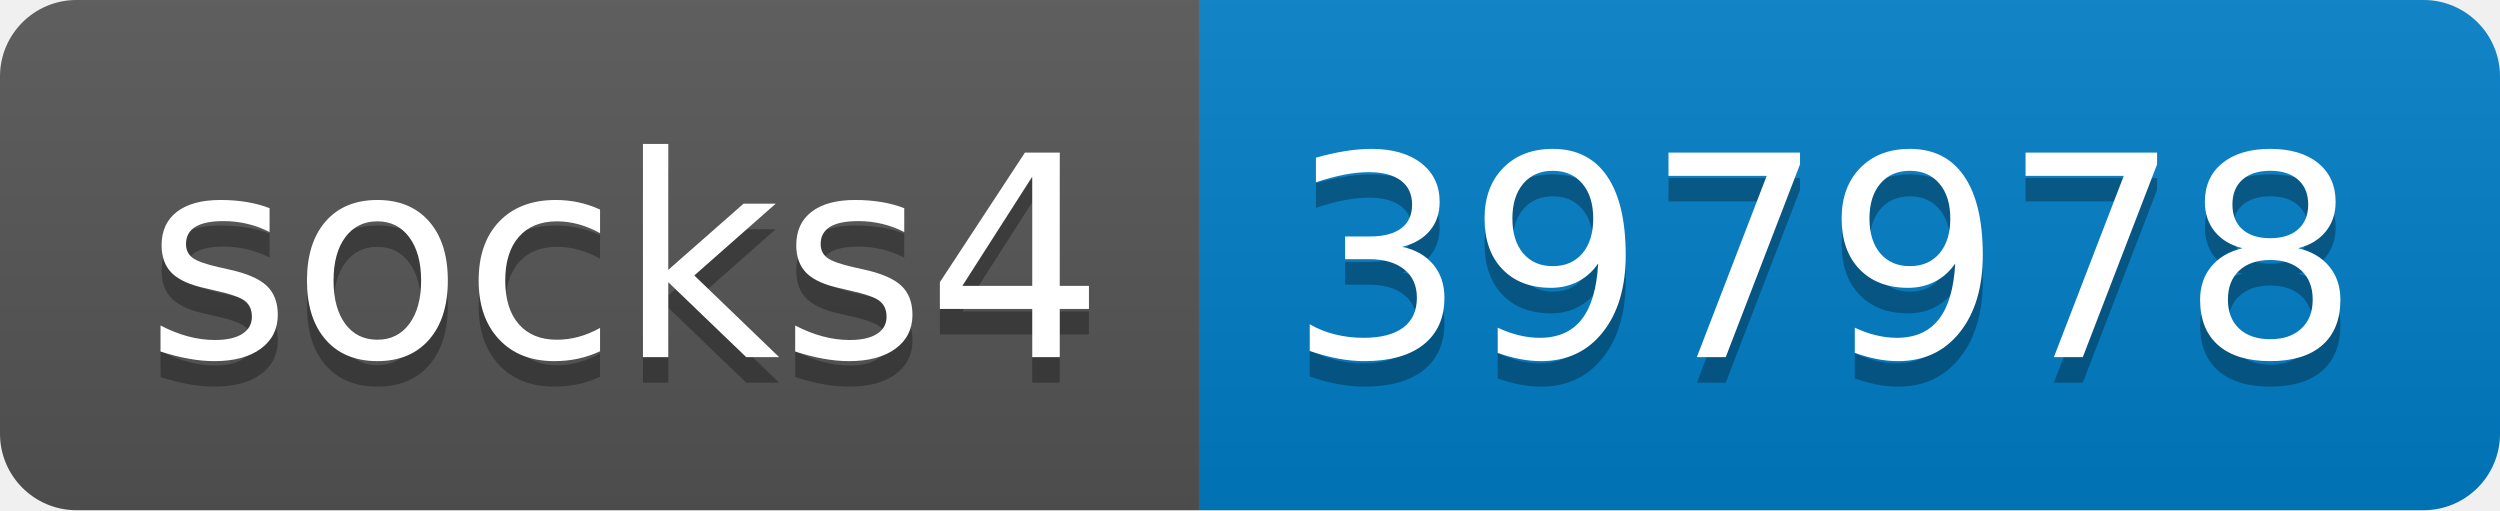
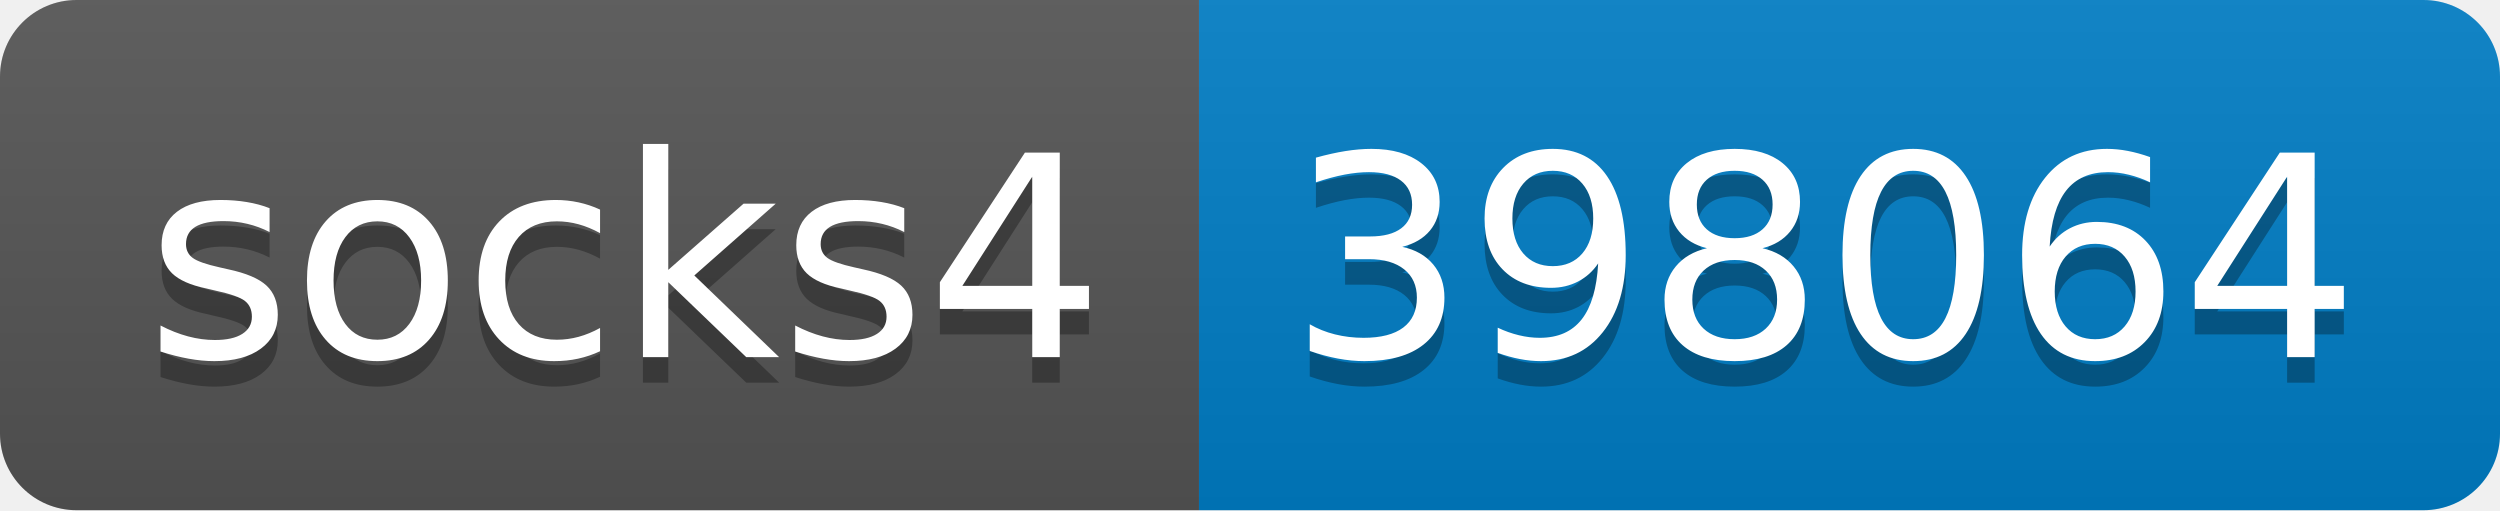
- <svg xmlns="http://www.w3.org/2000/svg" width="98" height="20" role="img" aria-label="socks4: 397978">
+ <svg xmlns="http://www.w3.org/2000/svg" width="98" height="20" role="img" aria-label="socks4: 398064">
  <linearGradient id="s" x2="0" y2="100%">
    <stop offset="0" stop-color="#bbb" stop-opacity=".1" />
    <stop offset="1" stop-opacity=".1" />
  </linearGradient>
  <clipPath id="r">
    <rect width="98" height="20" rx="3" fill="#fff" />
  </clipPath>
  <g clip-path="url(#r)">
    <rect width="47" height="20" fill="#555" />
    <rect x="47" width="51" height="20" fill="#007ec6" />
    <rect width="98" height="20" fill="url(#s)" />
  </g>
  <g fill="#fff" text-anchor="middle" font-family="Verdana,Geneva,DejaVu Sans,sans-serif" text-rendering="geometricPrecision" font-size="110">
    <text aria-hidden="true" x="245" y="150" fill="#010101" fill-opacity=".3" transform="scale(.1)" textLength="370">socks4</text>
    <text x="245" y="140" transform="scale(.1)" fill="#fff" textLength="370">socks4</text>
-     <text aria-hidden="true" x="715" y="150" fill="#010101" fill-opacity=".3" transform="scale(.1)" textLength="410">397978</text>
-     <text x="715" y="140" transform="scale(.1)" fill="#fff" textLength="410">397978</text>
+     <text aria-hidden="true" x="715" y="150" fill="#010101" fill-opacity=".3" transform="scale(.1)" textLength="410">398064</text>
+     <text x="715" y="140" transform="scale(.1)" fill="#fff" textLength="410">398064</text>
  </g>
</svg>
